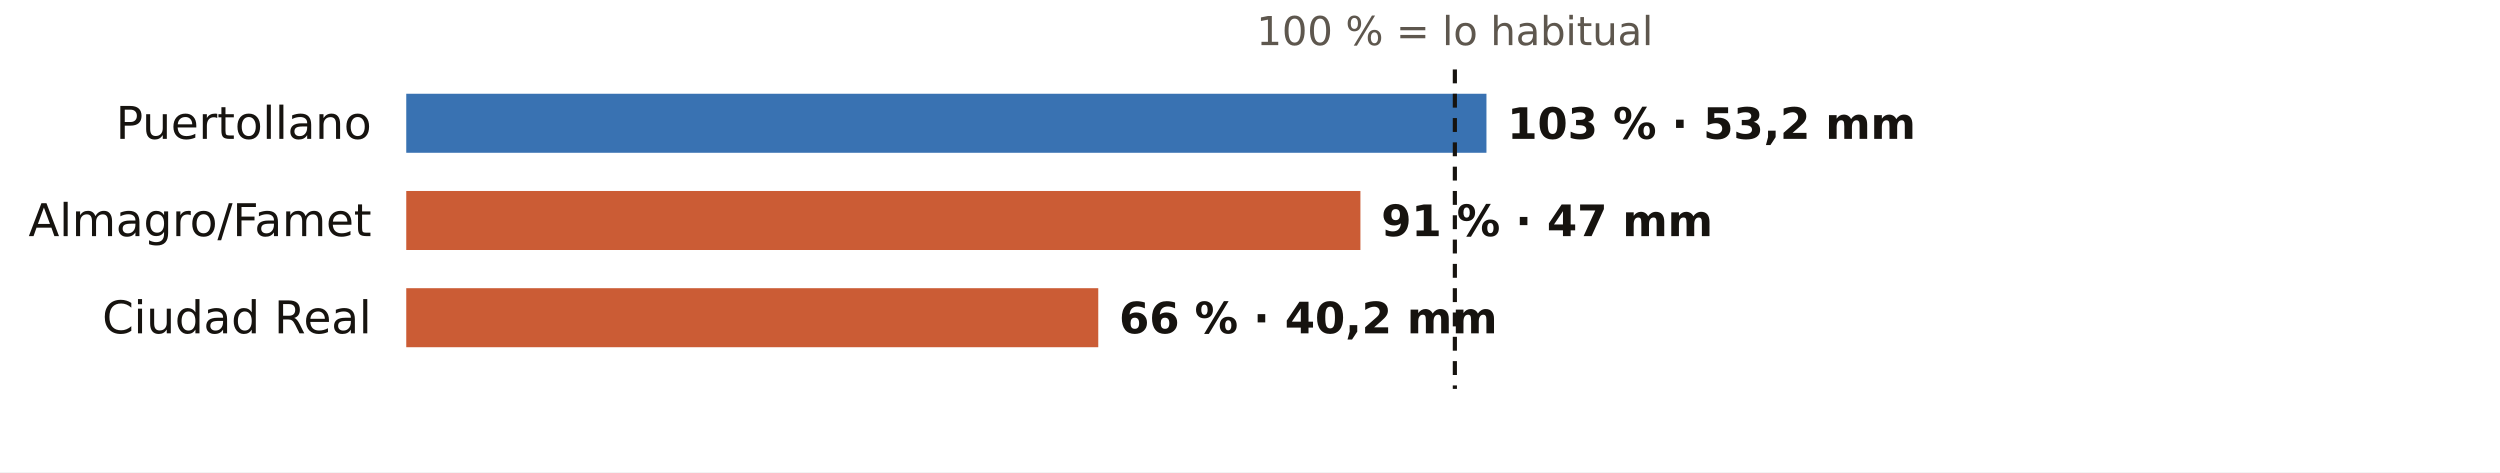
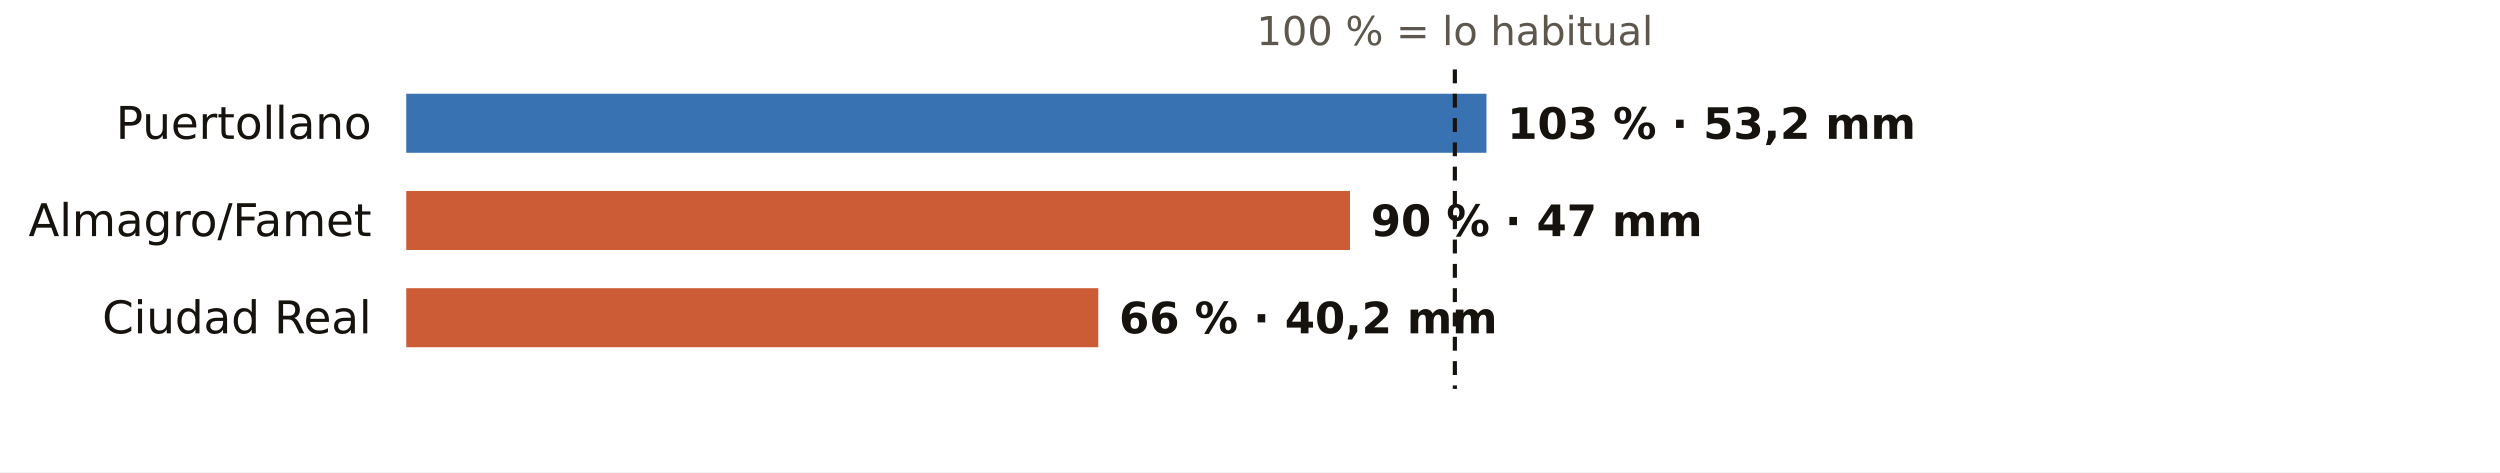
<svg xmlns="http://www.w3.org/2000/svg" viewBox="0 0 720 136" width="720" height="136" role="img" aria-label="El otoño en los pluviómetros de AEMET de Ciudad Real: % de lo habitual">
  <rect width="720" height="136" fill="#FFFFFF" />
  <text x="419.0" y="13.0" font-size="11.5" fill="#5E574E" text-anchor="middle" font-weight="400" font-family="Public Sans, DejaVu Sans, Arial, sans-serif">100 % = lo habitual</text>
  <text x="107.0" y="40.0" font-size="13" fill="#16130F" text-anchor="end" font-weight="500" font-family="Public Sans, DejaVu Sans, Arial, sans-serif">Puertollano</text>
  <rect x="117" y="27" width="311.1" height="17" fill="#1F5FA8" opacity="0.88" />
  <text x="434.1" y="40.0" font-size="12.5" fill="#16130F" text-anchor="start" font-weight="600" font-family="Public Sans, DejaVu Sans, Arial, sans-serif">103 % · 53,2 mm</text>
  <text x="107.0" y="68.0" font-size="13" fill="#16130F" text-anchor="end" font-weight="500" font-family="Public Sans, DejaVu Sans, Arial, sans-serif">Almagro/Famet</text>
-   <rect x="117" y="55" width="274.8" height="17" fill="#C4461A" opacity="0.88" />
-   <text x="397.8" y="68.0" font-size="12.5" fill="#16130F" text-anchor="start" font-weight="600" font-family="Public Sans, DejaVu Sans, Arial, sans-serif">91 % · 47 mm</text>
+   <rect x="117" y="55" width="271.8" height="17" fill="#C4461A" opacity="0.88" />
+   <text x="394.8" y="68.0" font-size="12.5" fill="#16130F" text-anchor="start" font-weight="600" font-family="Public Sans, DejaVu Sans, Arial, sans-serif">90 % · 47 mm</text>
  <text x="107.0" y="96.0" font-size="13" fill="#16130F" text-anchor="end" font-weight="500" font-family="Public Sans, DejaVu Sans, Arial, sans-serif">Ciudad Real</text>
  <rect x="117" y="83" width="199.3" height="17" fill="#C4461A" opacity="0.88" />
  <text x="322.3" y="96.0" font-size="12.5" fill="#16130F" text-anchor="start" font-weight="600" font-family="Public Sans, DejaVu Sans, Arial, sans-serif">66 % · 40,2 mm</text>
  <line x1="419.0" x2="419.0" y1="20" y2="112" stroke="#16130F" stroke-width="1.2" stroke-dasharray="4 3" />
</svg>
